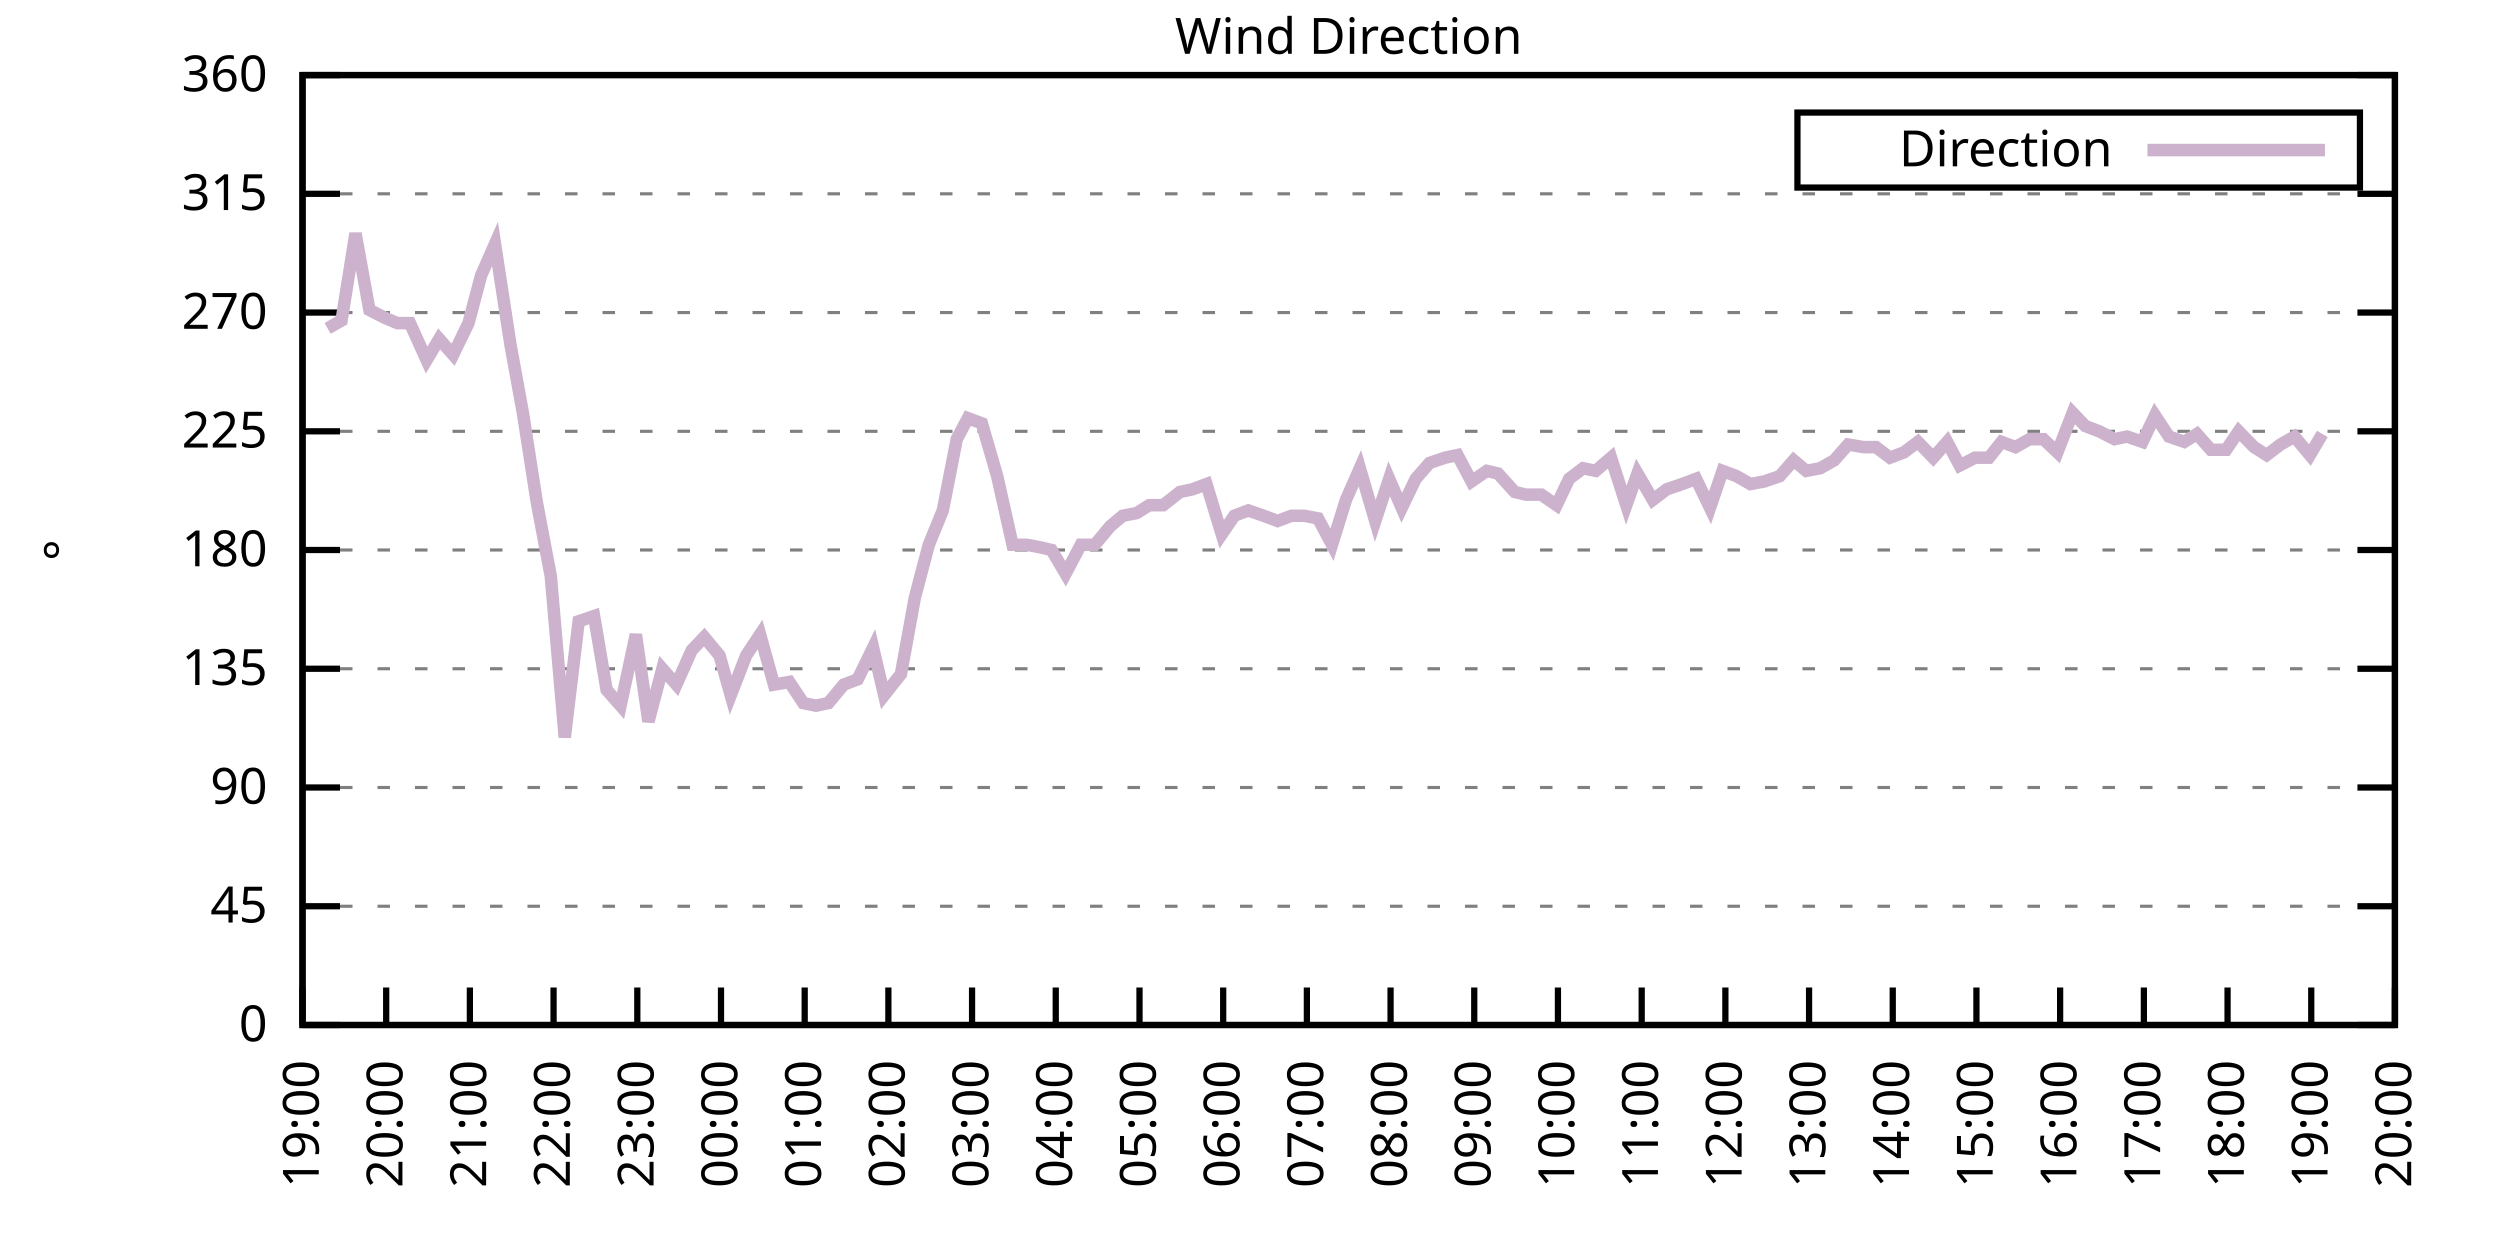
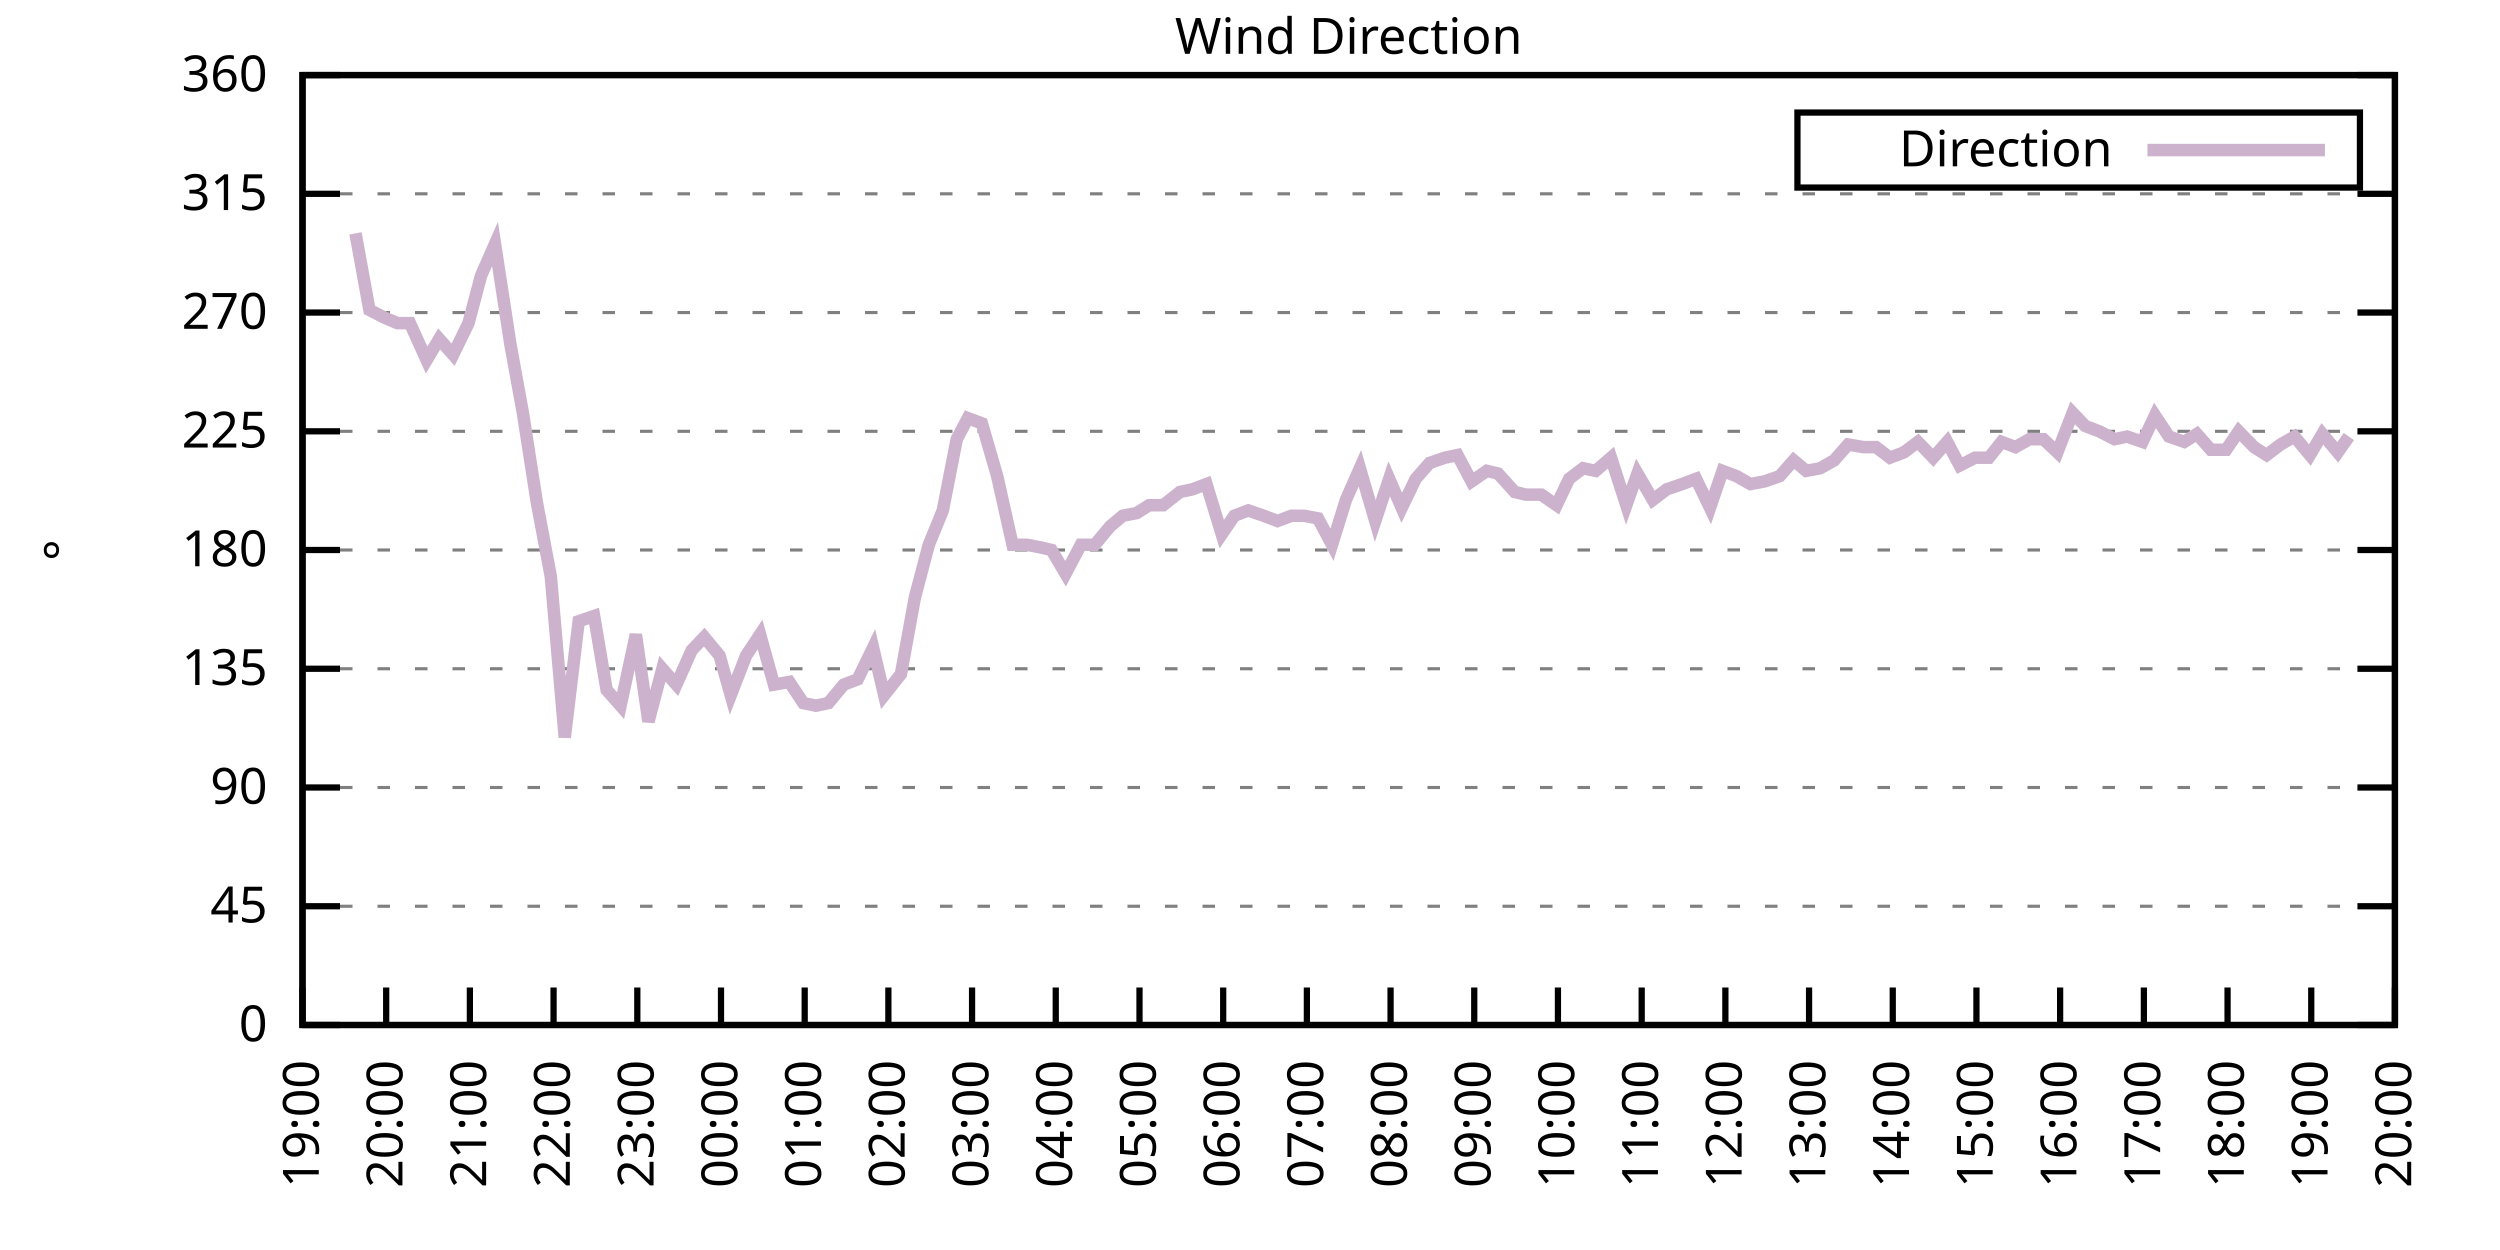
<svg xmlns="http://www.w3.org/2000/svg" xmlns:xlink="http://www.w3.org/1999/xlink" width="400" height="200" viewBox="0 0 400 200">
  <g id="gnuplot_canvas">
    <rect x="0" y="0" width="400" height="200" fill="none" />
    <defs>
      <circle id="gpDot" r="0.5" stroke-width="0.5" stroke="currentColor" />
      <path id="gpPt0" stroke-width="0.333" stroke="currentColor" d="M-1,0 h2 M0,-1 v2" />
      <path id="gpPt1" stroke-width="0.333" stroke="currentColor" d="M-1,-1 L1,1 M1,-1 L-1,1" />
      <path id="gpPt2" stroke-width="0.333" stroke="currentColor" d="M-1,0 L1,0 M0,-1 L0,1 M-1,-1 L1,1 M-1,1 L1,-1" />
      <rect id="gpPt3" stroke-width="0.333" stroke="currentColor" x="-1" y="-1" width="2" height="2" />
      <rect id="gpPt4" stroke-width="0.333" stroke="currentColor" fill="currentColor" x="-1" y="-1" width="2" height="2" />
      <circle id="gpPt5" stroke-width="0.333" stroke="currentColor" cx="0" cy="0" r="1" />
      <use xlink:href="#gpPt5" id="gpPt6" fill="currentColor" stroke="none" />
      <path id="gpPt7" stroke-width="0.333" stroke="currentColor" d="M0,-1.33 L-1.33,0.67 L1.33,0.67 z" />
      <use xlink:href="#gpPt7" id="gpPt8" fill="currentColor" stroke="none" />
      <use xlink:href="#gpPt7" id="gpPt9" stroke="currentColor" transform="rotate(180)" />
      <use xlink:href="#gpPt9" id="gpPt10" fill="currentColor" stroke="none" />
      <use xlink:href="#gpPt3" id="gpPt11" stroke="currentColor" transform="rotate(45)" />
      <use xlink:href="#gpPt11" id="gpPt12" fill="currentColor" stroke="none" />
      <path id="gpPt13" stroke-width="0.333" stroke="currentColor" d="M0,1.330 L1.265,0.411 L0.782,-1.067 L-0.782,-1.076 L-1.265,0.411 z" />
      <use xlink:href="#gpPt13" id="gpPt14" fill="currentColor" stroke="none" />
      <filter id="textbox" filterUnits="objectBoundingBox" x="0" y="0" height="1" width="1">
        <feFlood flood-color="white" flood-opacity="1" result="bgnd" />
        <feComposite in="SourceGraphic" in2="bgnd" operator="atop" />
      </filter>
      <filter id="greybox" filterUnits="objectBoundingBox" x="0" y="0" height="1" width="1">
        <feFlood flood-color="lightgrey" flood-opacity="1" result="grey" />
        <feComposite in="SourceGraphic" in2="grey" operator="atop" />
      </filter>
    </defs>
    <g fill="none" color="white" stroke="currentColor" stroke-width="1.00" stroke-linecap="butt" stroke-linejoin="miter">
</g>
    <g fill="none" color="black" stroke="currentColor" stroke-width="1.00" stroke-linecap="butt" stroke-linejoin="miter">
      <g stroke="none" shape-rendering="crispEdges">
        <polygon fill="rgb(255, 255, 255)" points="48.40,164.00 383.18,164.00 383.18,12.02 48.40,12.02 " />
      </g>
    </g>
    <g fill="none" color="black" stroke="currentColor" stroke-width="1.00" stroke-linecap="butt" stroke-linejoin="miter">
</g>
    <g fill="none" color="black" stroke="black" stroke-width="0.50" stroke-linecap="butt" stroke-linejoin="miter">
</g>
    <g fill="none" color="gray" stroke="currentColor" stroke-width="0.50" stroke-linecap="butt" stroke-linejoin="miter">
      <path stroke="gray" stroke-dasharray="2,4" class="gridline" d="M48.40,164.00 L383.19,164.00  " />
    </g>
    <g fill="none" color="gray" stroke="gray" stroke-width="1.00" stroke-linecap="butt" stroke-linejoin="miter">
</g>
    <g fill="none" color="black" stroke="currentColor" stroke-width="1.00" stroke-linecap="butt" stroke-linejoin="miter">
      <path stroke="black" d="M48.40,164.00 L54.40,164.00 M383.19,164.00 L377.19,164.00  " />
      <g transform="translate(42.80,166.60)" stroke="none" fill="black" font-family="Sans" font-size="8.00" text-anchor="end">
        <text>
          <tspan font-family="Sans"> 0</tspan>
        </text>
      </g>
    </g>
    <g fill="none" color="black" stroke="currentColor" stroke-width="1.00" stroke-linecap="butt" stroke-linejoin="miter">
</g>
    <g fill="none" color="black" stroke="black" stroke-width="0.50" stroke-linecap="butt" stroke-linejoin="miter">
</g>
    <g fill="none" color="gray" stroke="currentColor" stroke-width="0.50" stroke-linecap="butt" stroke-linejoin="miter">
      <path stroke="gray" stroke-dasharray="2,4" class="gridline" d="M48.40,145.00 L383.19,145.00  " />
    </g>
    <g fill="none" color="gray" stroke="gray" stroke-width="1.00" stroke-linecap="butt" stroke-linejoin="miter">
</g>
    <g fill="none" color="black" stroke="currentColor" stroke-width="1.00" stroke-linecap="butt" stroke-linejoin="miter">
      <path stroke="black" d="M48.40,145.00 L54.40,145.00 M383.19,145.00 L377.19,145.00  " />
      <g transform="translate(42.80,147.60)" stroke="none" fill="black" font-family="Sans" font-size="8.00" text-anchor="end">
        <text>
          <tspan font-family="Sans"> 45</tspan>
        </text>
      </g>
    </g>
    <g fill="none" color="black" stroke="currentColor" stroke-width="1.00" stroke-linecap="butt" stroke-linejoin="miter">
</g>
    <g fill="none" color="black" stroke="black" stroke-width="0.50" stroke-linecap="butt" stroke-linejoin="miter">
</g>
    <g fill="none" color="gray" stroke="currentColor" stroke-width="0.50" stroke-linecap="butt" stroke-linejoin="miter">
      <path stroke="gray" stroke-dasharray="2,4" class="gridline" d="M48.40,126.00 L383.19,126.00  " />
    </g>
    <g fill="none" color="gray" stroke="gray" stroke-width="1.00" stroke-linecap="butt" stroke-linejoin="miter">
</g>
    <g fill="none" color="black" stroke="currentColor" stroke-width="1.00" stroke-linecap="butt" stroke-linejoin="miter">
      <path stroke="black" d="M48.40,126.00 L54.40,126.00 M383.19,126.00 L377.19,126.00  " />
      <g transform="translate(42.80,128.60)" stroke="none" fill="black" font-family="Sans" font-size="8.00" text-anchor="end">
        <text>
          <tspan font-family="Sans"> 90</tspan>
        </text>
      </g>
    </g>
    <g fill="none" color="black" stroke="currentColor" stroke-width="1.00" stroke-linecap="butt" stroke-linejoin="miter">
</g>
    <g fill="none" color="black" stroke="black" stroke-width="0.50" stroke-linecap="butt" stroke-linejoin="miter">
</g>
    <g fill="none" color="gray" stroke="currentColor" stroke-width="0.50" stroke-linecap="butt" stroke-linejoin="miter">
      <path stroke="gray" stroke-dasharray="2,4" class="gridline" d="M48.40,107.00 L383.19,107.00  " />
    </g>
    <g fill="none" color="gray" stroke="gray" stroke-width="1.00" stroke-linecap="butt" stroke-linejoin="miter">
</g>
    <g fill="none" color="black" stroke="currentColor" stroke-width="1.00" stroke-linecap="butt" stroke-linejoin="miter">
      <path stroke="black" d="M48.40,107.00 L54.40,107.00 M383.19,107.00 L377.19,107.00  " />
      <g transform="translate(42.80,109.60)" stroke="none" fill="black" font-family="Sans" font-size="8.00" text-anchor="end">
        <text>
          <tspan font-family="Sans"> 135</tspan>
        </text>
      </g>
    </g>
    <g fill="none" color="black" stroke="currentColor" stroke-width="1.00" stroke-linecap="butt" stroke-linejoin="miter">
</g>
    <g fill="none" color="black" stroke="black" stroke-width="0.50" stroke-linecap="butt" stroke-linejoin="miter">
</g>
    <g fill="none" color="gray" stroke="currentColor" stroke-width="0.50" stroke-linecap="butt" stroke-linejoin="miter">
      <path stroke="gray" stroke-dasharray="2,4" class="gridline" d="M48.40,88.00 L383.19,88.00  " />
    </g>
    <g fill="none" color="gray" stroke="gray" stroke-width="1.00" stroke-linecap="butt" stroke-linejoin="miter">
</g>
    <g fill="none" color="black" stroke="currentColor" stroke-width="1.00" stroke-linecap="butt" stroke-linejoin="miter">
      <path stroke="black" d="M48.40,88.00 L54.40,88.00 M383.19,88.00 L377.19,88.00  " />
      <g transform="translate(42.80,90.60)" stroke="none" fill="black" font-family="Sans" font-size="8.00" text-anchor="end">
        <text>
          <tspan font-family="Sans"> 180</tspan>
        </text>
      </g>
    </g>
    <g fill="none" color="black" stroke="currentColor" stroke-width="1.00" stroke-linecap="butt" stroke-linejoin="miter">
</g>
    <g fill="none" color="black" stroke="black" stroke-width="0.50" stroke-linecap="butt" stroke-linejoin="miter">
</g>
    <g fill="none" color="gray" stroke="currentColor" stroke-width="0.50" stroke-linecap="butt" stroke-linejoin="miter">
      <path stroke="gray" stroke-dasharray="2,4" class="gridline" d="M48.40,69.01 L383.19,69.01  " />
    </g>
    <g fill="none" color="gray" stroke="gray" stroke-width="1.00" stroke-linecap="butt" stroke-linejoin="miter">
</g>
    <g fill="none" color="black" stroke="currentColor" stroke-width="1.00" stroke-linecap="butt" stroke-linejoin="miter">
      <path stroke="black" d="M48.40,69.01 L54.40,69.01 M383.19,69.01 L377.19,69.01  " />
      <g transform="translate(42.80,71.61)" stroke="none" fill="black" font-family="Sans" font-size="8.00" text-anchor="end">
        <text>
          <tspan font-family="Sans"> 225</tspan>
        </text>
      </g>
    </g>
    <g fill="none" color="black" stroke="currentColor" stroke-width="1.00" stroke-linecap="butt" stroke-linejoin="miter">
</g>
    <g fill="none" color="black" stroke="black" stroke-width="0.50" stroke-linecap="butt" stroke-linejoin="miter">
</g>
    <g fill="none" color="gray" stroke="currentColor" stroke-width="0.50" stroke-linecap="butt" stroke-linejoin="miter">
      <path stroke="gray" stroke-dasharray="2,4" class="gridline" d="M48.40,50.01 L383.19,50.01  " />
    </g>
    <g fill="none" color="gray" stroke="gray" stroke-width="1.00" stroke-linecap="butt" stroke-linejoin="miter">
</g>
    <g fill="none" color="black" stroke="currentColor" stroke-width="1.00" stroke-linecap="butt" stroke-linejoin="miter">
      <path stroke="black" d="M48.40,50.01 L54.40,50.01 M383.19,50.01 L377.19,50.01  " />
      <g transform="translate(42.80,52.61)" stroke="none" fill="black" font-family="Sans" font-size="8.00" text-anchor="end">
        <text>
          <tspan font-family="Sans"> 270</tspan>
        </text>
      </g>
    </g>
    <g fill="none" color="black" stroke="currentColor" stroke-width="1.00" stroke-linecap="butt" stroke-linejoin="miter">
</g>
    <g fill="none" color="black" stroke="black" stroke-width="0.50" stroke-linecap="butt" stroke-linejoin="miter">
</g>
    <g fill="none" color="gray" stroke="currentColor" stroke-width="0.50" stroke-linecap="butt" stroke-linejoin="miter">
      <path stroke="gray" stroke-dasharray="2,4" class="gridline" d="M48.40,31.01 L383.19,31.01  " />
    </g>
    <g fill="none" color="gray" stroke="gray" stroke-width="1.00" stroke-linecap="butt" stroke-linejoin="miter">
</g>
    <g fill="none" color="black" stroke="currentColor" stroke-width="1.00" stroke-linecap="butt" stroke-linejoin="miter">
      <path stroke="black" d="M48.40,31.01 L54.40,31.01 M383.19,31.01 L377.19,31.01  " />
      <g transform="translate(42.80,33.61)" stroke="none" fill="black" font-family="Sans" font-size="8.00" text-anchor="end">
        <text>
          <tspan font-family="Sans"> 315</tspan>
        </text>
      </g>
    </g>
    <g fill="none" color="black" stroke="currentColor" stroke-width="1.00" stroke-linecap="butt" stroke-linejoin="miter">
</g>
    <g fill="none" color="black" stroke="black" stroke-width="0.50" stroke-linecap="butt" stroke-linejoin="miter">
</g>
    <g fill="none" color="gray" stroke="currentColor" stroke-width="0.50" stroke-linecap="butt" stroke-linejoin="miter">
      <path stroke="gray" stroke-dasharray="2,4" class="gridline" d="M48.40,12.01 L383.19,12.01  " />
    </g>
    <g fill="none" color="gray" stroke="gray" stroke-width="1.00" stroke-linecap="butt" stroke-linejoin="miter">
</g>
    <g fill="none" color="black" stroke="currentColor" stroke-width="1.00" stroke-linecap="butt" stroke-linejoin="miter">
      <path stroke="black" d="M48.40,12.01 L54.40,12.01 M383.19,12.01 L377.19,12.01  " />
      <g transform="translate(42.80,14.61)" stroke="none" fill="black" font-family="Sans" font-size="8.00" text-anchor="end">
        <text>
          <tspan font-family="Sans"> 360</tspan>
        </text>
      </g>
    </g>
    <g fill="none" color="black" stroke="currentColor" stroke-width="1.00" stroke-linecap="butt" stroke-linejoin="miter">
      <path stroke="black" d="M48.40,164.00 L48.40,158.00  " />
      <g transform="translate(51.00,169.60) rotate(270.00)" stroke="none" fill="black" font-family="Sans" font-size="8.00" text-anchor="end">
        <text>
          <tspan font-family="Sans">19:00</tspan>
        </text>
      </g>
    </g>
    <g fill="none" color="black" stroke="currentColor" stroke-width="1.00" stroke-linecap="butt" stroke-linejoin="miter">
      <path stroke="black" d="M61.79,164.00 L61.79,158.00  " />
      <g transform="translate(64.39,169.60) rotate(270.00)" stroke="none" fill="black" font-family="Sans" font-size="8.00" text-anchor="end">
        <text>
          <tspan font-family="Sans">20:00</tspan>
        </text>
      </g>
    </g>
    <g fill="none" color="black" stroke="currentColor" stroke-width="1.00" stroke-linecap="butt" stroke-linejoin="miter">
      <path stroke="black" d="M75.18,164.00 L75.18,158.00  " />
      <g transform="translate(77.78,169.60) rotate(270.00)" stroke="none" fill="black" font-family="Sans" font-size="8.00" text-anchor="end">
        <text>
          <tspan font-family="Sans">21:00</tspan>
        </text>
      </g>
    </g>
    <g fill="none" color="black" stroke="currentColor" stroke-width="1.00" stroke-linecap="butt" stroke-linejoin="miter">
      <path stroke="black" d="M88.57,164.00 L88.57,158.00  " />
      <g transform="translate(91.17,169.60) rotate(270.00)" stroke="none" fill="black" font-family="Sans" font-size="8.00" text-anchor="end">
        <text>
          <tspan font-family="Sans">22:00</tspan>
        </text>
      </g>
    </g>
    <g fill="none" color="black" stroke="currentColor" stroke-width="1.00" stroke-linecap="butt" stroke-linejoin="miter">
      <path stroke="black" d="M101.97,164.00 L101.97,158.00  " />
      <g transform="translate(104.57,169.60) rotate(270.00)" stroke="none" fill="black" font-family="Sans" font-size="8.00" text-anchor="end">
        <text>
          <tspan font-family="Sans">23:00</tspan>
        </text>
      </g>
    </g>
    <g fill="none" color="black" stroke="currentColor" stroke-width="1.00" stroke-linecap="butt" stroke-linejoin="miter">
      <path stroke="black" d="M115.36,164.00 L115.36,158.00  " />
      <g transform="translate(117.96,169.60) rotate(270.00)" stroke="none" fill="black" font-family="Sans" font-size="8.00" text-anchor="end">
        <text>
          <tspan font-family="Sans">00:00</tspan>
        </text>
      </g>
    </g>
    <g fill="none" color="black" stroke="currentColor" stroke-width="1.00" stroke-linecap="butt" stroke-linejoin="miter">
      <path stroke="black" d="M128.75,164.00 L128.75,158.00  " />
      <g transform="translate(131.35,169.60) rotate(270.00)" stroke="none" fill="black" font-family="Sans" font-size="8.00" text-anchor="end">
        <text>
          <tspan font-family="Sans">01:00</tspan>
        </text>
      </g>
    </g>
    <g fill="none" color="black" stroke="currentColor" stroke-width="1.00" stroke-linecap="butt" stroke-linejoin="miter">
      <path stroke="black" d="M142.14,164.00 L142.14,158.00  " />
      <g transform="translate(144.74,169.60) rotate(270.00)" stroke="none" fill="black" font-family="Sans" font-size="8.00" text-anchor="end">
        <text>
          <tspan font-family="Sans">02:00</tspan>
        </text>
      </g>
    </g>
    <g fill="none" color="black" stroke="currentColor" stroke-width="1.00" stroke-linecap="butt" stroke-linejoin="miter">
      <path stroke="black" d="M155.53,164.00 L155.53,158.00  " />
      <g transform="translate(158.13,169.60) rotate(270.00)" stroke="none" fill="black" font-family="Sans" font-size="8.00" text-anchor="end">
        <text>
          <tspan font-family="Sans">03:00</tspan>
        </text>
      </g>
    </g>
    <g fill="none" color="black" stroke="currentColor" stroke-width="1.00" stroke-linecap="butt" stroke-linejoin="miter">
      <path stroke="black" d="M168.92,164.00 L168.92,158.00  " />
      <g transform="translate(171.52,169.60) rotate(270.00)" stroke="none" fill="black" font-family="Sans" font-size="8.00" text-anchor="end">
        <text>
          <tspan font-family="Sans">04:00</tspan>
        </text>
      </g>
    </g>
    <g fill="none" color="black" stroke="currentColor" stroke-width="1.00" stroke-linecap="butt" stroke-linejoin="miter">
      <path stroke="black" d="M182.32,164.00 L182.32,158.00  " />
      <g transform="translate(184.92,169.60) rotate(270.00)" stroke="none" fill="black" font-family="Sans" font-size="8.00" text-anchor="end">
        <text>
          <tspan font-family="Sans">05:00</tspan>
        </text>
      </g>
    </g>
    <g fill="none" color="black" stroke="currentColor" stroke-width="1.00" stroke-linecap="butt" stroke-linejoin="miter">
      <path stroke="black" d="M195.71,164.00 L195.71,158.00  " />
      <g transform="translate(198.31,169.60) rotate(270.00)" stroke="none" fill="black" font-family="Sans" font-size="8.00" text-anchor="end">
        <text>
          <tspan font-family="Sans">06:00</tspan>
        </text>
      </g>
    </g>
    <g fill="none" color="black" stroke="currentColor" stroke-width="1.00" stroke-linecap="butt" stroke-linejoin="miter">
      <path stroke="black" d="M209.10,164.00 L209.10,158.00  " />
      <g transform="translate(211.70,169.60) rotate(270.00)" stroke="none" fill="black" font-family="Sans" font-size="8.00" text-anchor="end">
        <text>
          <tspan font-family="Sans">07:00</tspan>
        </text>
      </g>
    </g>
    <g fill="none" color="black" stroke="currentColor" stroke-width="1.00" stroke-linecap="butt" stroke-linejoin="miter">
      <path stroke="black" d="M222.49,164.00 L222.49,158.00  " />
      <g transform="translate(225.09,169.60) rotate(270.00)" stroke="none" fill="black" font-family="Sans" font-size="8.00" text-anchor="end">
        <text>
          <tspan font-family="Sans">08:00</tspan>
        </text>
      </g>
    </g>
    <g fill="none" color="black" stroke="currentColor" stroke-width="1.00" stroke-linecap="butt" stroke-linejoin="miter">
      <path stroke="black" d="M235.88,164.00 L235.88,158.00  " />
      <g transform="translate(238.48,169.60) rotate(270.00)" stroke="none" fill="black" font-family="Sans" font-size="8.00" text-anchor="end">
        <text>
          <tspan font-family="Sans">09:00</tspan>
        </text>
      </g>
    </g>
    <g fill="none" color="black" stroke="currentColor" stroke-width="1.00" stroke-linecap="butt" stroke-linejoin="miter">
      <path stroke="black" d="M249.27,164.00 L249.27,158.00  " />
      <g transform="translate(251.87,169.60) rotate(270.00)" stroke="none" fill="black" font-family="Sans" font-size="8.00" text-anchor="end">
        <text>
          <tspan font-family="Sans">10:00</tspan>
        </text>
      </g>
    </g>
    <g fill="none" color="black" stroke="currentColor" stroke-width="1.00" stroke-linecap="butt" stroke-linejoin="miter">
      <path stroke="black" d="M262.67,164.00 L262.67,158.00  " />
      <g transform="translate(265.27,169.60) rotate(270.00)" stroke="none" fill="black" font-family="Sans" font-size="8.00" text-anchor="end">
        <text>
          <tspan font-family="Sans">11:00</tspan>
        </text>
      </g>
    </g>
    <g fill="none" color="black" stroke="currentColor" stroke-width="1.00" stroke-linecap="butt" stroke-linejoin="miter">
      <path stroke="black" d="M276.06,164.00 L276.06,158.00  " />
      <g transform="translate(278.66,169.60) rotate(270.00)" stroke="none" fill="black" font-family="Sans" font-size="8.00" text-anchor="end">
        <text>
          <tspan font-family="Sans">12:00</tspan>
        </text>
      </g>
    </g>
    <g fill="none" color="black" stroke="currentColor" stroke-width="1.00" stroke-linecap="butt" stroke-linejoin="miter">
      <path stroke="black" d="M289.45,164.00 L289.45,158.00  " />
      <g transform="translate(292.05,169.60) rotate(270.00)" stroke="none" fill="black" font-family="Sans" font-size="8.00" text-anchor="end">
        <text>
          <tspan font-family="Sans">13:00</tspan>
        </text>
      </g>
    </g>
    <g fill="none" color="black" stroke="currentColor" stroke-width="1.00" stroke-linecap="butt" stroke-linejoin="miter">
      <path stroke="black" d="M302.84,164.00 L302.84,158.00  " />
      <g transform="translate(305.44,169.60) rotate(270.00)" stroke="none" fill="black" font-family="Sans" font-size="8.00" text-anchor="end">
        <text>
          <tspan font-family="Sans">14:00</tspan>
        </text>
      </g>
    </g>
    <g fill="none" color="black" stroke="currentColor" stroke-width="1.00" stroke-linecap="butt" stroke-linejoin="miter">
      <path stroke="black" d="M316.23,164.00 L316.23,158.00  " />
      <g transform="translate(318.83,169.60) rotate(270.00)" stroke="none" fill="black" font-family="Sans" font-size="8.00" text-anchor="end">
        <text>
          <tspan font-family="Sans">15:00</tspan>
        </text>
      </g>
    </g>
    <g fill="none" color="black" stroke="currentColor" stroke-width="1.00" stroke-linecap="butt" stroke-linejoin="miter">
      <path stroke="black" d="M329.62,164.00 L329.62,158.00  " />
      <g transform="translate(332.22,169.60) rotate(270.00)" stroke="none" fill="black" font-family="Sans" font-size="8.00" text-anchor="end">
        <text>
          <tspan font-family="Sans">16:00</tspan>
        </text>
      </g>
    </g>
    <g fill="none" color="black" stroke="currentColor" stroke-width="1.00" stroke-linecap="butt" stroke-linejoin="miter">
      <path stroke="black" d="M343.02,164.00 L343.02,158.00  " />
      <g transform="translate(345.62,169.60) rotate(270.00)" stroke="none" fill="black" font-family="Sans" font-size="8.00" text-anchor="end">
        <text>
          <tspan font-family="Sans">17:00</tspan>
        </text>
      </g>
    </g>
    <g fill="none" color="black" stroke="currentColor" stroke-width="1.00" stroke-linecap="butt" stroke-linejoin="miter">
      <path stroke="black" d="M356.41,164.00 L356.41,158.00  " />
      <g transform="translate(359.01,169.60) rotate(270.00)" stroke="none" fill="black" font-family="Sans" font-size="8.00" text-anchor="end">
        <text>
          <tspan font-family="Sans">18:00</tspan>
        </text>
      </g>
    </g>
    <g fill="none" color="black" stroke="currentColor" stroke-width="1.00" stroke-linecap="butt" stroke-linejoin="miter">
      <path stroke="black" d="M369.80,164.00 L369.80,158.00  " />
      <g transform="translate(372.40,169.60) rotate(270.00)" stroke="none" fill="black" font-family="Sans" font-size="8.00" text-anchor="end">
        <text>
          <tspan font-family="Sans">19:00</tspan>
        </text>
      </g>
    </g>
    <g fill="none" color="black" stroke="currentColor" stroke-width="1.00" stroke-linecap="butt" stroke-linejoin="miter">
      <path stroke="black" d="M383.19,164.00 L383.19,158.00  " />
      <g transform="translate(385.79,169.60) rotate(270.00)" stroke="none" fill="black" font-family="Sans" font-size="8.00" text-anchor="end">
        <text>
          <tspan font-family="Sans">20:00</tspan>
        </text>
      </g>
    </g>
    <g fill="none" color="black" stroke="currentColor" stroke-width="1.00" stroke-linecap="butt" stroke-linejoin="miter">
</g>
    <g fill="none" color="black" stroke="currentColor" stroke-width="1.00" stroke-linecap="butt" stroke-linejoin="miter">
      <path stroke="black" d="M48.40,12.01 L48.40,164.00 L383.19,164.00 L383.19,12.01 L48.40,12.01 Z  " />
    </g>
    <g fill="none" color="black" stroke="currentColor" stroke-width="1.00" stroke-linecap="butt" stroke-linejoin="miter">
</g>
    <g fill="none" color="black" stroke="currentColor" stroke-width="1.00" stroke-linecap="butt" stroke-linejoin="miter">
      <path stroke="black" d="M287.59,30.01 L287.59,18.01 L377.59,18.01 L377.59,30.01 L287.59,30.01 Z  " />
    </g>
    <g id="Wind_direction_plot_1">
      <g fill="none" color="white" stroke="black" stroke-width="2.00" stroke-linecap="butt" stroke-linejoin="miter">
</g>
      <g fill="none" color="black" stroke="currentColor" stroke-width="2.00" stroke-linecap="butt" stroke-linejoin="miter">
        <g transform="translate(337.99,26.61)" stroke="none" fill="black" font-family="Sans" font-size="8.00" text-anchor="end">
          <text>
            <tspan font-family="Sans">Direction</tspan>
          </text>
        </g>
      </g>
      <g fill="none" color="black" stroke="currentColor" stroke-width="2.00" stroke-linecap="butt" stroke-linejoin="miter">
-         <path stroke="rgb(204, 178, 204)" d="M343.59,24.01 L371.99,24.01 M52.42,52.54 L54.65,51.27 L56.88,37.34 L59.11,49.59 L61.57,50.85 L63.58,51.70   L65.59,51.70 L68.26,57.61 L70.27,54.23 L72.50,56.76 L74.96,51.70 L76.97,44.10 L79.20,39.03 L81.66,55.07   L83.66,66.05 L85.90,80.41 L88.13,92.23 L90.36,117.98 L92.59,99.40 L95.05,98.56 L97.06,110.38 L99.29,112.91   L101.74,101.52 L103.75,115.45 L105.98,107.00 L108.22,109.54 L110.67,104.05 L112.68,101.94 L115.13,104.89 L116.92,111.23   L119.38,104.89 L121.61,101.52 L123.84,109.54 L126.29,109.11 L128.53,112.49 L130.54,112.91 L132.54,112.49 L135.00,109.54   L137.23,108.69 L139.69,103.63 L141.47,111.23 L144.15,107.85 L146.38,95.60 L148.61,87.16 L150.85,81.67 L153.08,70.27   L154.86,66.90 L157.10,67.74 L159.55,76.18 L162.01,87.16 L164.24,87.16 L166.47,87.58 L168.25,88.00 L170.49,91.80   L172.94,87.16 L175.17,87.16 L177.63,84.21 L179.64,82.52 L181.87,82.09 L183.88,80.83 L186.11,80.83 L188.79,78.72   L190.80,78.29 L193.03,77.45 L195.48,85.47 L197.49,82.52 L199.73,81.67 L202.18,82.52 L204.41,83.36 L206.64,82.52   L208.65,82.52 L210.88,82.94 L213.12,87.16 L215.35,79.98 L217.58,74.92 L220.04,83.36 L222.27,76.61 L224.28,81.25   L226.51,76.61 L228.74,74.07 L231.20,73.23 L233.20,72.81 L235.44,77.03 L237.89,75.34 L239.68,75.76 L242.36,78.72   L244.14,79.14 L246.60,79.14 L249.05,80.83 L251.06,76.61 L253.29,74.92 L255.30,75.34 L257.76,73.23 L260.21,80.83   L262.00,75.76 L264.45,79.98 L266.68,78.29 L269.14,77.45 L271.37,76.61 L273.60,81.25 L275.61,75.34 L277.84,76.18   L280.07,77.45 L282.31,77.03 L284.76,76.18 L286.99,73.65 L289.00,75.34 L291.23,74.92 L293.47,73.65 L295.70,71.12   L298.15,71.54 L300.16,71.54 L302.39,73.23 L304.63,72.38 L306.86,70.70 L309.31,73.23 L311.54,70.70 L313.55,74.49   L316.01,73.23 L318.24,73.23 L320.25,70.70 L322.48,71.54 L324.71,70.27 L326.95,70.27 L329.18,72.38 L331.63,66.05   L333.64,68.16 L335.87,69.01 L338.33,70.27 L340.34,69.85 L342.79,70.70 L344.80,66.47 L347.03,69.85 L349.49,70.70   L351.50,69.43 L353.73,71.96 L356.18,71.96 L358.19,69.01 L360.65,71.54 L362.66,72.81 L364.89,71.12 L367.12,69.85   L369.58,72.81 L371.58,69.43  " />
+         <path stroke="rgb(204, 178, 204)" d="M343.59,24.01 L371.99,24.01 M56.88,37.34 L59.11,49.59 L61.57,50.85 L63.58,51.70 L65.59,51.70 L68.26,57.61   L70.27,54.23 L72.50,56.76 L74.96,51.70 L76.97,44.10 L79.20,39.03 L81.66,55.07 L83.66,66.05 L85.90,80.41   L88.13,92.23 L90.36,117.98 L92.59,99.40 L95.05,98.56 L97.06,110.38 L99.29,112.91 L101.74,101.52 L103.75,115.45   L105.98,107.00 L108.22,109.54 L110.67,104.05 L112.68,101.94 L115.13,104.89 L116.92,111.23 L119.38,104.89 L121.61,101.52   L123.84,109.54 L126.29,109.11 L128.53,112.49 L130.54,112.91 L132.54,112.49 L135.00,109.54 L137.23,108.69 L139.69,103.63   L141.47,111.23 L144.15,107.85 L146.38,95.60 L148.61,87.16 L150.85,81.67 L153.08,70.27 L154.86,66.90 L157.10,67.74   L159.55,76.18 L162.01,87.16 L164.24,87.16 L166.47,87.58 L168.25,88.00 L170.49,91.80 L172.94,87.16 L175.17,87.16   L177.63,84.21 L179.64,82.52 L181.87,82.09 L183.88,80.83 L186.11,80.83 L188.79,78.72 L190.80,78.29 L193.03,77.45   L195.48,85.47 L197.49,82.52 L199.73,81.67 L202.18,82.52 L204.41,83.36 L206.64,82.52 L208.65,82.52 L210.88,82.94   L213.12,87.16 L215.35,79.98 L217.58,74.92 L220.04,83.36 L222.27,76.61 L224.28,81.25 L226.51,76.61 L228.74,74.07   L231.20,73.23 L233.20,72.81 L235.44,77.03 L237.89,75.34 L239.68,75.76 L242.36,78.72 L244.14,79.14 L246.60,79.14   L249.05,80.83 L251.06,76.61 L253.29,74.92 L255.30,75.34 L257.76,73.23 L260.21,80.83 L262.00,75.76 L264.45,79.98   L266.68,78.29 L269.14,77.45 L271.37,76.61 L273.60,81.25 L275.61,75.34 L277.84,76.18 L280.07,77.45 L282.31,77.03   L284.76,76.18 L286.99,73.65 L289.00,75.34 L291.23,74.92 L293.47,73.65 L295.70,71.12 L298.15,71.54 L300.16,71.54   L302.39,73.23 L304.63,72.38 L306.86,70.70 L309.31,73.23 L311.54,70.70 L313.55,74.49 L316.01,73.23 L318.24,73.23   L320.25,70.70 L322.48,71.54 L324.71,70.27 L326.95,70.27 L329.18,72.38 L331.63,66.05 L333.64,68.16 L335.87,69.01   L338.33,70.27 L340.34,69.85 L342.79,70.70 L344.80,66.47 L347.03,69.85 L349.49,70.70 L351.50,69.43 L353.73,71.96   L356.18,71.96 L358.19,69.01 L360.65,71.54 L362.66,72.81 L364.89,71.12 L367.12,69.85 L369.58,72.81 L371.58,69.43   L374.04,72.38 L375.82,69.85  " />
      </g>
    </g>
    <g fill="none" color="black" stroke="currentColor" stroke-width="2.00" stroke-linecap="butt" stroke-linejoin="miter">
</g>
    <g fill="none" color="black" stroke="black" stroke-width="1.00" stroke-linecap="butt" stroke-linejoin="miter">
</g>
    <g fill="none" color="black" stroke="currentColor" stroke-width="1.00" stroke-linecap="butt" stroke-linejoin="miter">
      <path stroke="black" d="M48.40,12.01 L48.40,164.00 L383.19,164.00 L383.19,12.01 L48.40,12.01 Z  " />
      <g transform="translate(12.80,88.01) rotate(270.00)" stroke="none" fill="black" font-family="Sans" font-size="8.00" text-anchor="middle">
        <text>
          <tspan font-family="Sans">°</tspan>
        </text>
      </g>
    </g>
    <g fill="none" color="black" stroke="currentColor" stroke-width="1.00" stroke-linecap="butt" stroke-linejoin="miter">
</g>
    <g fill="none" color="black" stroke="currentColor" stroke-width="1.00" stroke-linecap="butt" stroke-linejoin="miter">
      <g transform="translate(215.79,8.61)" stroke="none" fill="black" font-family="Sans" font-size="8.00" text-anchor="middle">
        <text>
          <tspan font-family="Sans">Wind Direction</tspan>
        </text>
      </g>
    </g>
    <g fill="none" color="black" stroke="currentColor" stroke-width="1.00" stroke-linecap="butt" stroke-linejoin="miter">
</g>
  </g>
</svg>
